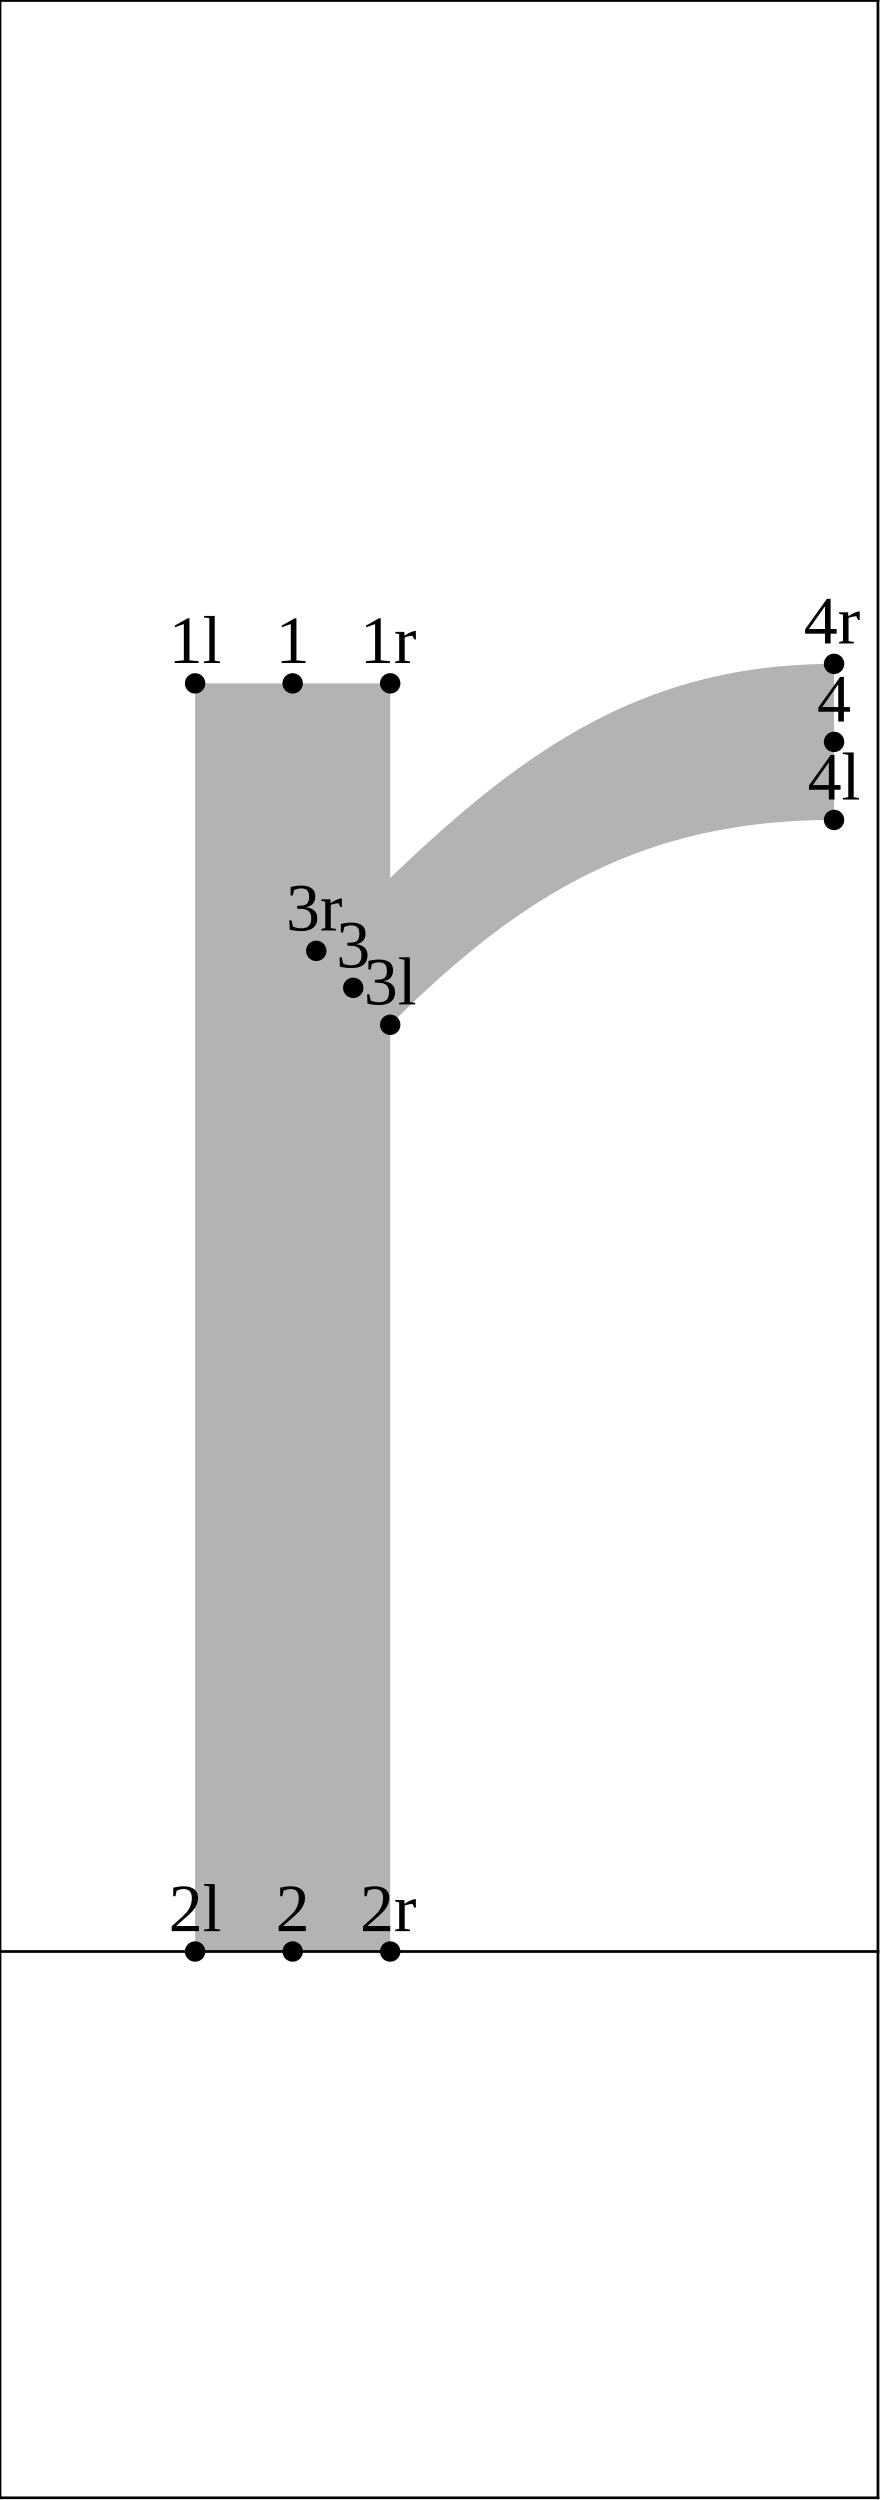
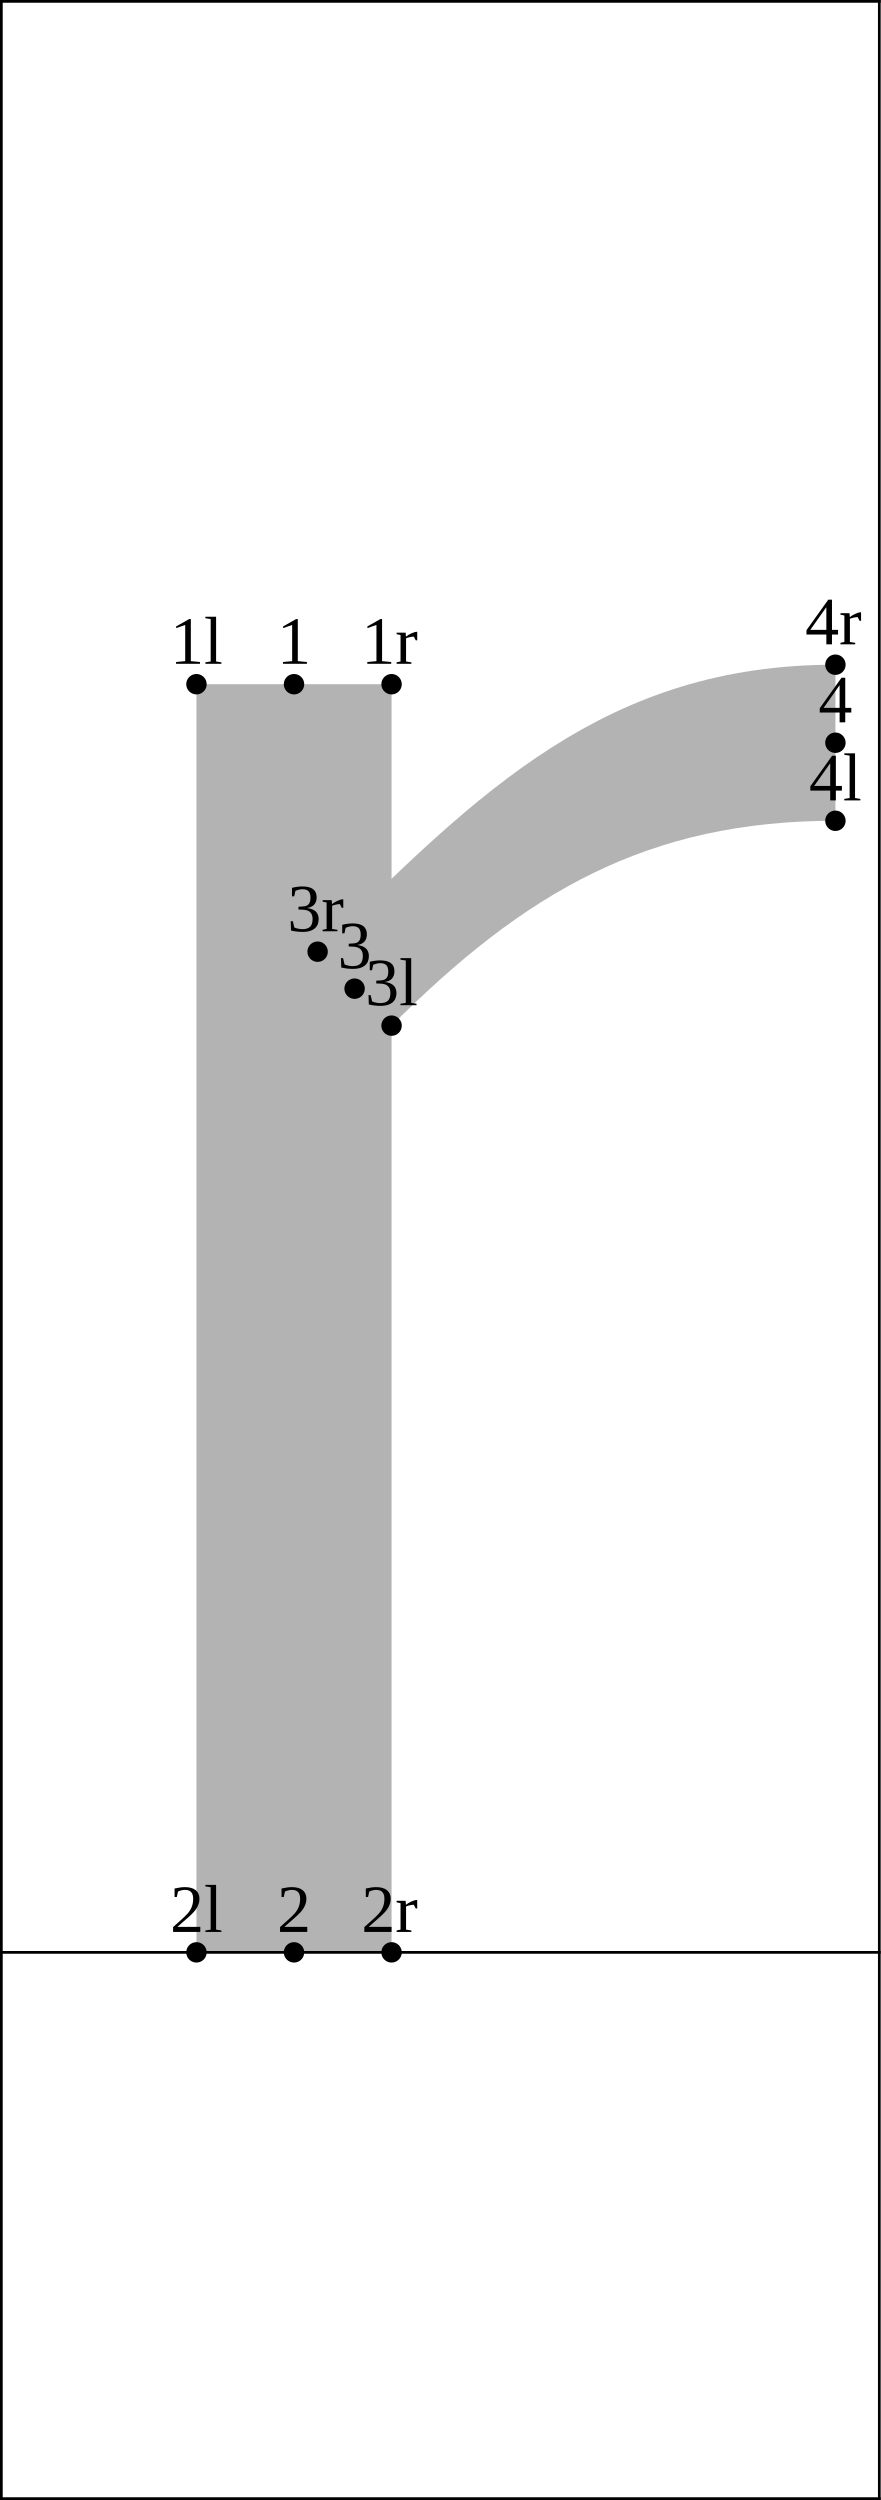
<svg xmlns="http://www.w3.org/2000/svg" version="1.1" width="129.516" height="367.662" viewBox="0 0 129.516 367.662">
-   <path d="M28.692 100.5L28.692 287L57.385 287L57.385 100.5Z" style="fill: rgb(70%,70%,70%);stroke: none;" />
-   <path d="M46.51 139.836C70.327 116.019,89.091 97.631,122.66 97.631L122.66 120.584C94.993 120.584,76.982 131.114,57.385 150.711Z" style="fill: rgb(70%,70%,70%);stroke: none;" />
-   <g transform="translate(24.81805 97.49992)" style="fill: rgb(0%,0%,0%);">
+   <path d="M28.892 100.623L28.892 287.123L57.585 287.123L57.585 100.623Z" style="fill: rgb(70%,70%,70%);stroke: none;" />
+   <path d="M46.71 139.959C70.527 116.143,89.291 97.754,122.86 97.754L122.86 120.708C95.193 120.708,77.182 131.237,57.585 150.834Z" style="fill: rgb(70%,70%,70%);stroke: none;" />
+   <g transform="translate(25.01805 97.62328)" style="fill: rgb(0%,0%,0%);">
    <text font-size="9.963">1l</text>
  </g>
-   <path d="M28.692 100.5l0 0" style="stroke:rgb(0%,0%,0%); stroke-width: 3;stroke-linecap: round;stroke-linejoin: round;stroke-miterlimit: 10;fill: none;" />
-   <g transform="translate(24.81805 284)" style="fill: rgb(0%,0%,0%);">
+   <path d="M28.892 100.623l0 0" style="stroke:rgb(0%,0%,0%); stroke-width: 3;stroke-linecap: round;stroke-linejoin: round;stroke-miterlimit: 10;fill: none;" />
+   <g transform="translate(25.01805 284.1234)" style="fill: rgb(0%,0%,0%);">
    <text font-size="9.963">2l</text>
  </g>
-   <path d="M28.692 287l0 0" style="stroke:rgb(0%,0%,0%); stroke-width: 3;stroke-linecap: round;stroke-linejoin: round;stroke-miterlimit: 10;fill: none;" />
-   <g transform="translate(53.5105 147.7107)" style="fill: rgb(0%,0%,0%);">
+   <path d="M28.892 287.123l0 0" style="stroke:rgb(0%,0%,0%); stroke-width: 3;stroke-linecap: round;stroke-linejoin: round;stroke-miterlimit: 10;fill: none;" />
+   <g transform="translate(53.7105 147.8341)" style="fill: rgb(0%,0%,0%);">
    <text font-size="9.963">3l</text>
  </g>
-   <path d="M57.385 150.711l0 0" style="stroke:rgb(0%,0%,0%); stroke-width: 3;stroke-linecap: round;stroke-linejoin: round;stroke-miterlimit: 10;fill: none;" />
-   <g transform="translate(118.7852 117.5845)" style="fill: rgb(0%,0%,0%);">
+   <path d="M57.585 150.834l0 0" style="stroke:rgb(0%,0%,0%); stroke-width: 3;stroke-linecap: round;stroke-linejoin: round;stroke-miterlimit: 10;fill: none;" />
+   <g transform="translate(118.9852 117.7078)" style="fill: rgb(0%,0%,0%);">
    <text font-size="9.963">4l</text>
  </g>
-   <path d="M122.66 120.584l0 0" style="stroke:rgb(0%,0%,0%); stroke-width: 3;stroke-linecap: round;stroke-linejoin: round;stroke-miterlimit: 10;fill: none;" />
-   <g transform="translate(40.54797 97.49992)" style="fill: rgb(0%,0%,0%);">
+   <path d="M122.86 120.708l0 0" style="stroke:rgb(0%,0%,0%); stroke-width: 3;stroke-linecap: round;stroke-linejoin: round;stroke-miterlimit: 10;fill: none;" />
+   <g transform="translate(40.74797 97.62328)" style="fill: rgb(0%,0%,0%);">
    <text font-size="9.963">1</text>
  </g>
-   <path d="M43.039 100.5l0 0" style="stroke:rgb(0%,0%,0%); stroke-width: 3;stroke-linecap: round;stroke-linejoin: round;stroke-miterlimit: 10;fill: none;" />
-   <g transform="translate(40.54797 284)" style="fill: rgb(0%,0%,0%);">
+   <path d="M43.239 100.623l0 0" style="stroke:rgb(0%,0%,0%); stroke-width: 3;stroke-linecap: round;stroke-linejoin: round;stroke-miterlimit: 10;fill: none;" />
+   <g transform="translate(40.74797 284.1234)" style="fill: rgb(0%,0%,0%);">
    <text font-size="9.963">2</text>
  </g>
-   <path d="M43.039 287l0 0" style="stroke:rgb(0%,0%,0%); stroke-width: 3;stroke-linecap: round;stroke-linejoin: round;stroke-miterlimit: 10;fill: none;" />
-   <g transform="translate(49.45688 142.2734)" style="fill: rgb(0%,0%,0%);">
+   <path d="M43.239 287.123l0 0" style="stroke:rgb(0%,0%,0%); stroke-width: 3;stroke-linecap: round;stroke-linejoin: round;stroke-miterlimit: 10;fill: none;" />
+   <g transform="translate(49.65688 142.3968)" style="fill: rgb(0%,0%,0%);">
    <text font-size="9.963">3</text>
  </g>
-   <path d="M51.948 145.273l0 0" style="stroke:rgb(0%,0%,0%); stroke-width: 3;stroke-linecap: round;stroke-linejoin: round;stroke-miterlimit: 10;fill: none;" />
-   <g transform="translate(120.1689 106.1076)" style="fill: rgb(0%,0%,0%);">
+   <path d="M52.148 145.397l0 0" style="stroke:rgb(0%,0%,0%); stroke-width: 3;stroke-linecap: round;stroke-linejoin: round;stroke-miterlimit: 10;fill: none;" />
+   <g transform="translate(120.3689 106.2309)" style="fill: rgb(0%,0%,0%);">
    <text font-size="9.963">4</text>
  </g>
-   <path d="M122.66 109.108l0 0" style="stroke:rgb(0%,0%,0%); stroke-width: 3;stroke-linecap: round;stroke-linejoin: round;stroke-miterlimit: 10;fill: none;" />
-   <g transform="translate(52.94318 97.49992)" style="fill: rgb(0%,0%,0%);">
+   <path d="M122.86 109.231l0 0" style="stroke:rgb(0%,0%,0%); stroke-width: 3;stroke-linecap: round;stroke-linejoin: round;stroke-miterlimit: 10;fill: none;" />
+   <g transform="translate(53.14317 97.62328)" style="fill: rgb(0%,0%,0%);">
    <text font-size="9.963">1r</text>
  </g>
-   <path d="M57.385 100.5l0 0" style="stroke:rgb(0%,0%,0%); stroke-width: 3;stroke-linecap: round;stroke-linejoin: round;stroke-miterlimit: 10;fill: none;" />
-   <g transform="translate(52.94318 284)" style="fill: rgb(0%,0%,0%);">
+   <path d="M57.585 100.623l0 0" style="stroke:rgb(0%,0%,0%); stroke-width: 3;stroke-linecap: round;stroke-linejoin: round;stroke-miterlimit: 10;fill: none;" />
+   <g transform="translate(53.14317 284.1234)" style="fill: rgb(0%,0%,0%);">
    <text font-size="9.963">2r</text>
  </g>
-   <path d="M57.385 287l0 0" style="stroke:rgb(0%,0%,0%); stroke-width: 3;stroke-linecap: round;stroke-linejoin: round;stroke-miterlimit: 10;fill: none;" />
-   <g transform="translate(42.06854 136.8361)" style="fill: rgb(0%,0%,0%);">
+   <path d="M57.585 287.123l0 0" style="stroke:rgb(0%,0%,0%); stroke-width: 3;stroke-linecap: round;stroke-linejoin: round;stroke-miterlimit: 10;fill: none;" />
+   <g transform="translate(42.26854 136.9595)" style="fill: rgb(0%,0%,0%);">
    <text font-size="9.963">3r</text>
  </g>
-   <path d="M46.51 139.836l0 0" style="stroke:rgb(0%,0%,0%); stroke-width: 3;stroke-linecap: round;stroke-linejoin: round;stroke-miterlimit: 10;fill: none;" />
-   <g transform="translate(118.2178 94.63063)" style="fill: rgb(0%,0%,0%);">
+   <path d="M46.71 139.959l0 0" style="stroke:rgb(0%,0%,0%); stroke-width: 3;stroke-linecap: round;stroke-linejoin: round;stroke-miterlimit: 10;fill: none;" />
+   <g transform="translate(118.4178 94.75398)" style="fill: rgb(0%,0%,0%);">
    <text font-size="9.963">4r</text>
  </g>
-   <path d="M122.66 97.631l0 0" style="stroke:rgb(0%,0%,0%); stroke-width: 3;stroke-linecap: round;stroke-linejoin: round;stroke-miterlimit: 10;fill: none;" />
-   <path d="M0 287L129.116 287" style="stroke:rgb(0%,0%,0%); stroke-width: 0.4;stroke-linecap: square;stroke-linejoin: round;stroke-miterlimit: 10;fill: none;" />
-   <path d="M0 0.077L129.116 0.077" style="stroke:rgb(0%,0%,0%); stroke-width: 0.4;stroke-linecap: square;stroke-linejoin: round;stroke-miterlimit: 10;fill: none;" />
-   <path d="M0 367.339L129.116 367.339" style="stroke:rgb(0%,0%,0%); stroke-width: 0.4;stroke-linecap: square;stroke-linejoin: round;stroke-miterlimit: 10;fill: none;" />
-   <path d="M0 367.339L0 0.077" style="stroke:rgb(0%,0%,0%); stroke-width: 0.4;stroke-linecap: square;stroke-linejoin: round;stroke-miterlimit: 10;fill: none;" />
-   <path d="M129.116 367.339L129.116 0.077" style="stroke:rgb(0%,0%,0%); stroke-width: 0.4;stroke-linecap: square;stroke-linejoin: round;stroke-miterlimit: 10;fill: none;" />
+   <path d="M122.86 97.754l0 0" style="stroke:rgb(0%,0%,0%); stroke-width: 3;stroke-linecap: round;stroke-linejoin: round;stroke-miterlimit: 10;fill: none;" />
+   <path d="M0.2 287.123L129.316 287.123" style="stroke:rgb(0%,0%,0%); stroke-width: 0.4;stroke-linecap: square;stroke-linejoin: round;stroke-miterlimit: 10;fill: none;" />
+   <path d="M0.2 0.2L129.316 0.2" style="stroke:rgb(0%,0%,0%); stroke-width: 0.4;stroke-linecap: square;stroke-linejoin: round;stroke-miterlimit: 10;fill: none;" />
+   <path d="M0.2 367.462L129.316 367.462" style="stroke:rgb(0%,0%,0%); stroke-width: 0.4;stroke-linecap: square;stroke-linejoin: round;stroke-miterlimit: 10;fill: none;" />
+   <path d="M0.2 367.462L0.2 0.2" style="stroke:rgb(0%,0%,0%); stroke-width: 0.4;stroke-linecap: square;stroke-linejoin: round;stroke-miterlimit: 10;fill: none;" />
+   <path d="M129.316 367.462L129.316 0.2" style="stroke:rgb(0%,0%,0%); stroke-width: 0.4;stroke-linecap: square;stroke-linejoin: round;stroke-miterlimit: 10;fill: none;" />
</svg>
